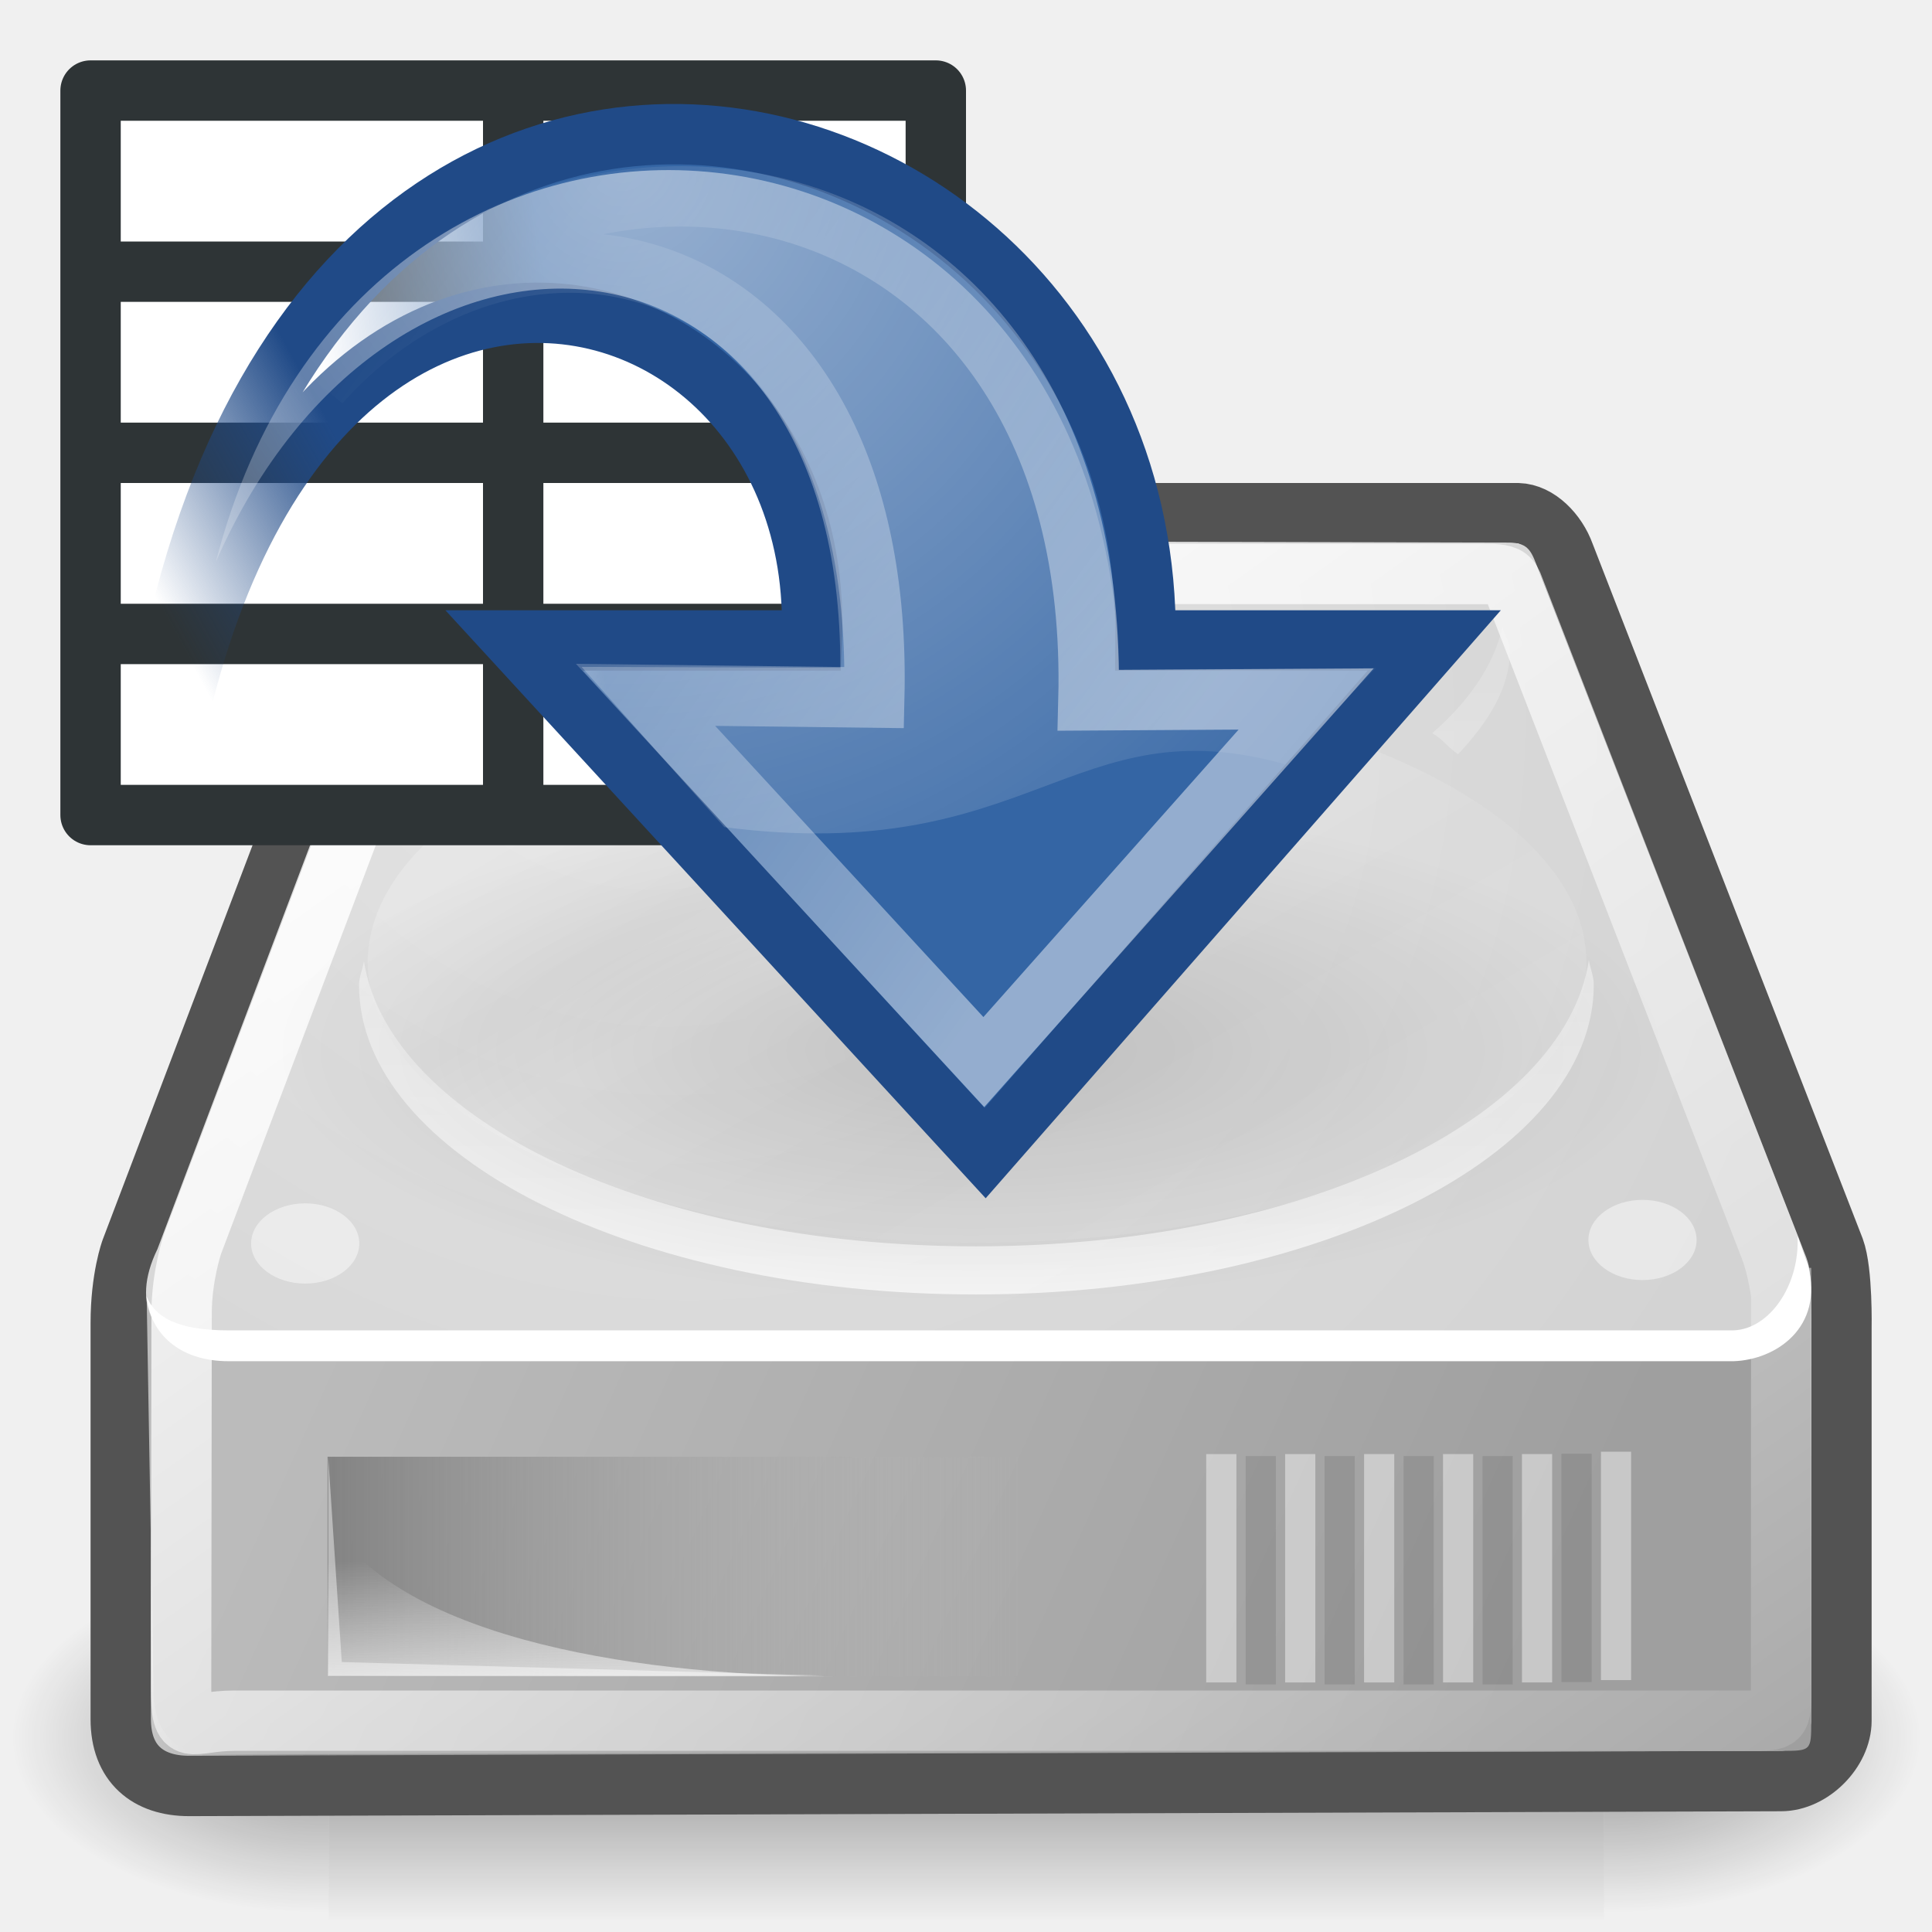
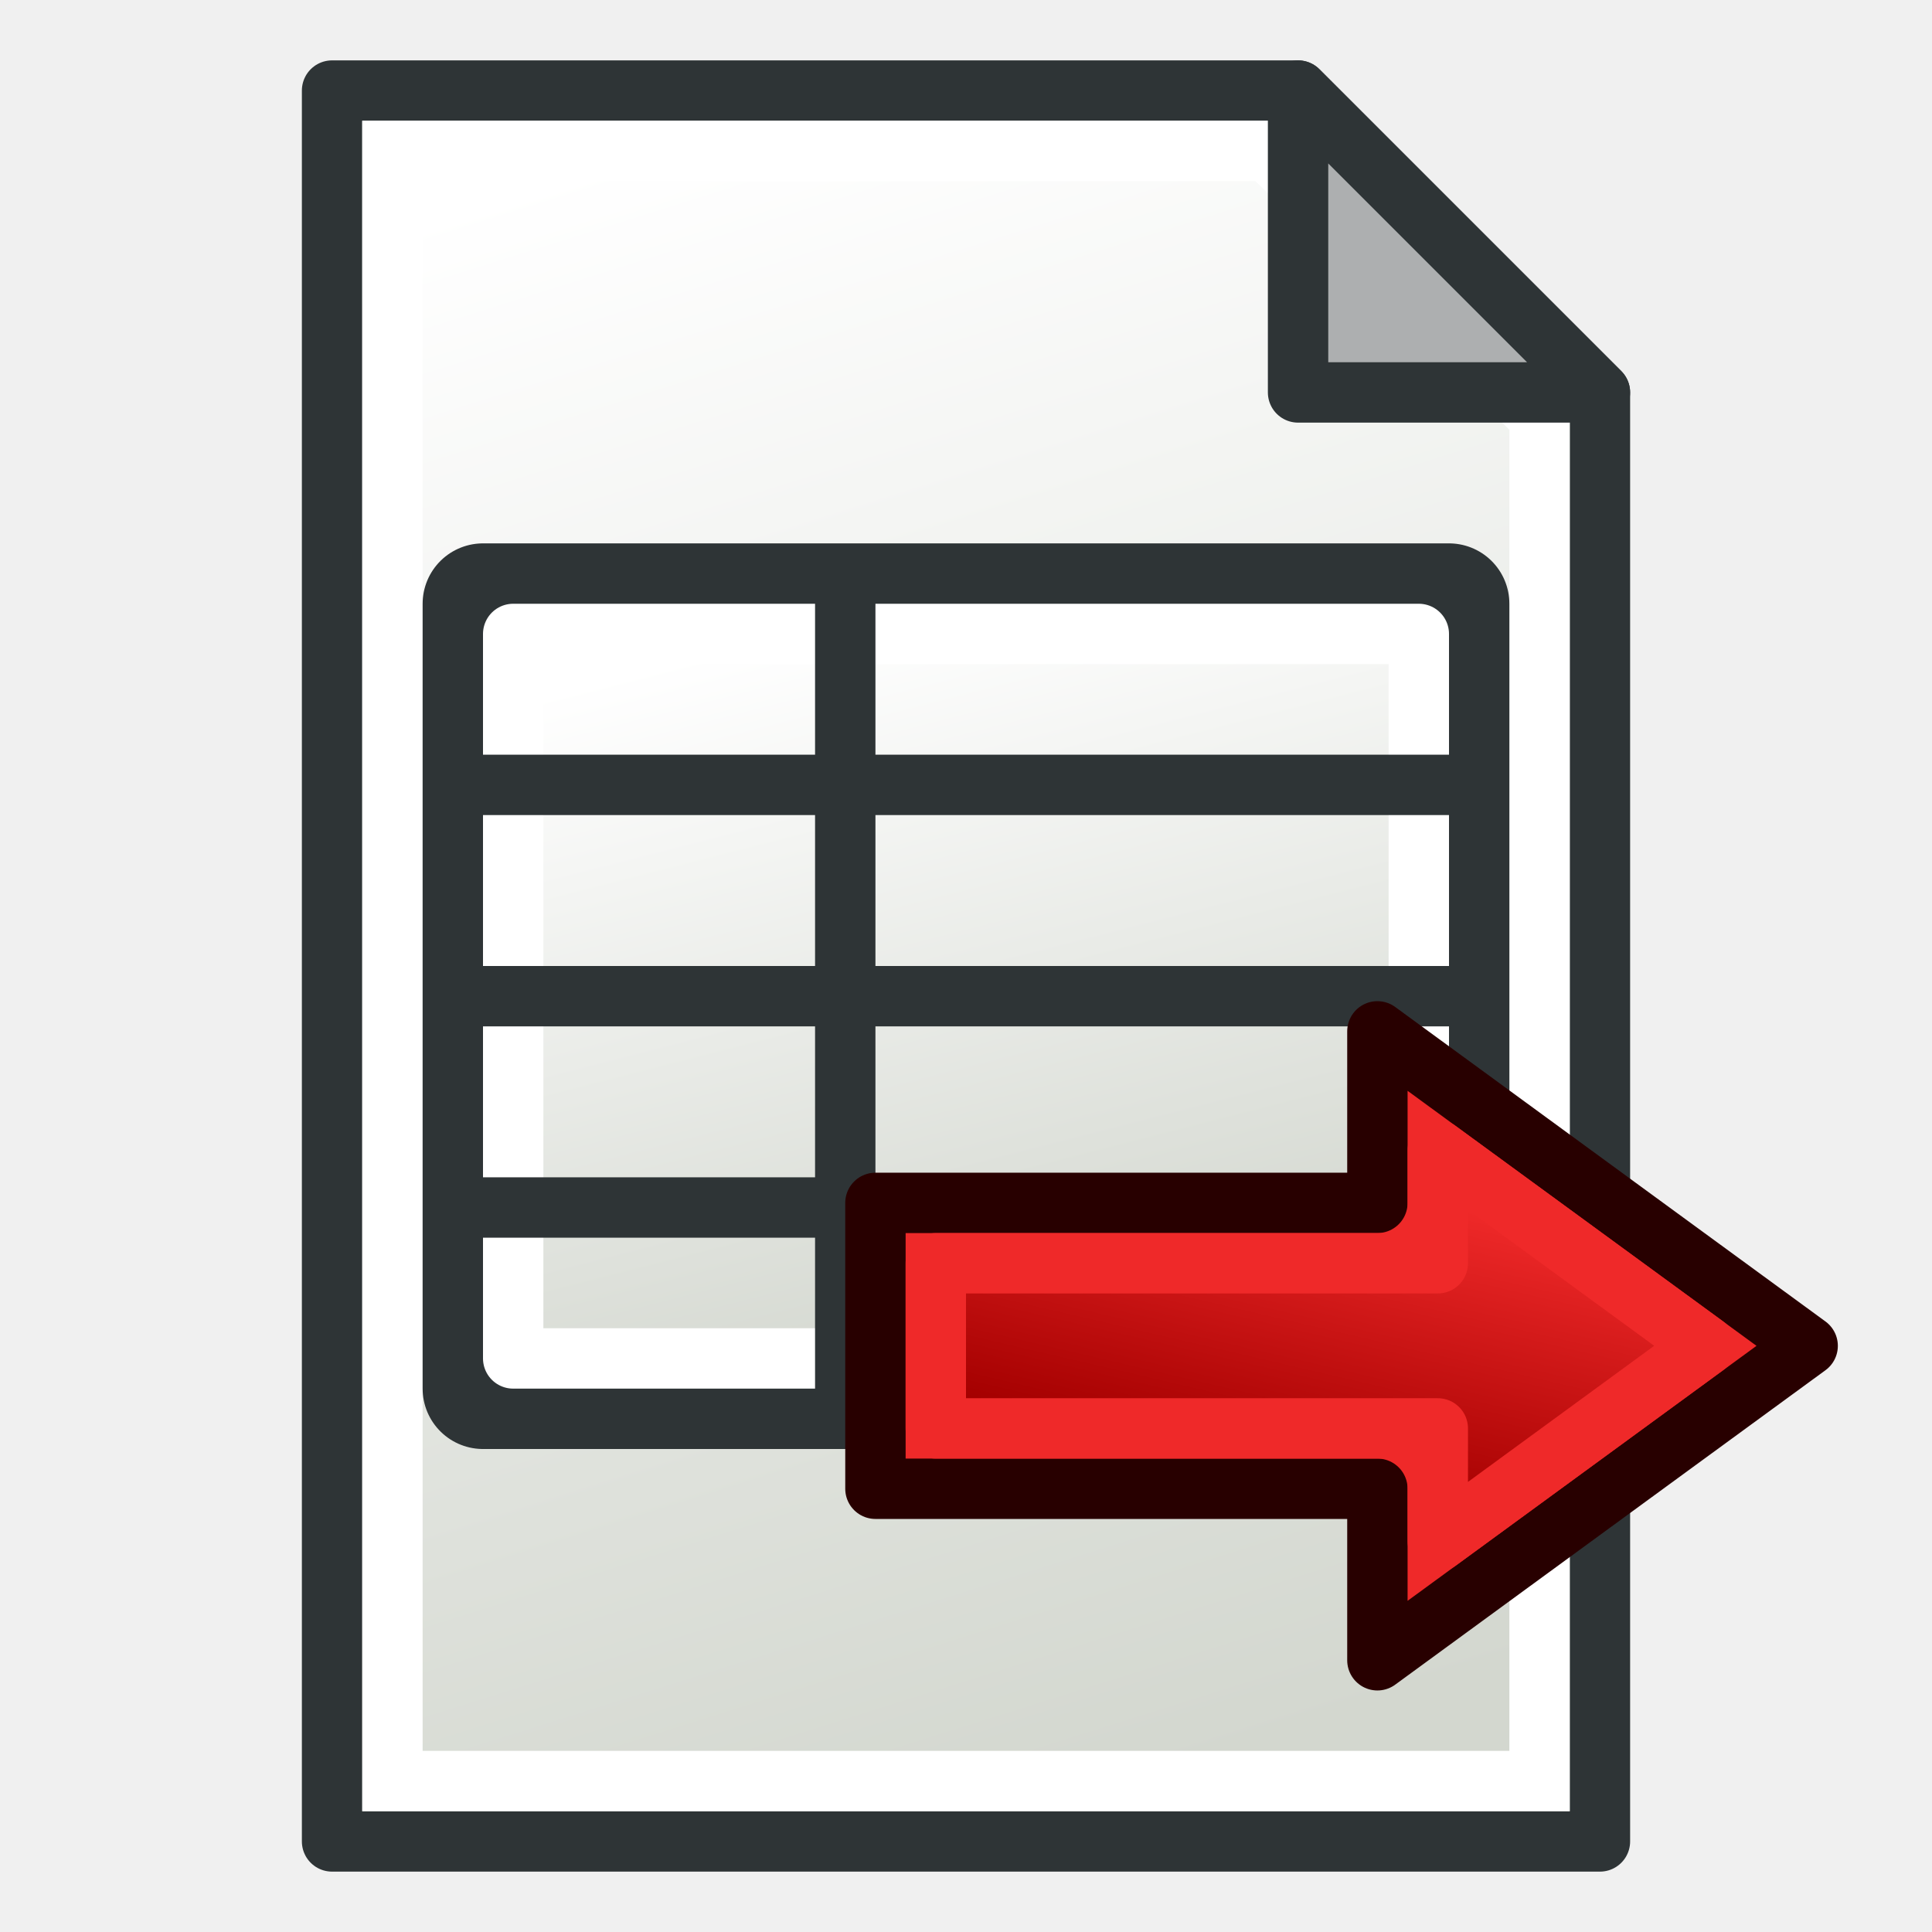
- <svg xmlns="http://www.w3.org/2000/svg" xmlns:xlink="http://www.w3.org/1999/xlink" id="svg2913" height="64" width="64" version="1.1">
-   <defs id="defs3">
-     <radialGradient xlink:href="#linearGradient5060" id="radialGradient5031" gradientUnits="userSpaceOnUse" gradientTransform="matrix(-2.774389,0,0,1.969706,112.7623,-872.8854)" cx="605.714" cy="486.648" fx="605.714" fy="486.648" r="117.143" />
-     <linearGradient id="linearGradient5060">
-       <stop style="stop-color:black;stop-opacity:1;" offset="0" id="stop5062" />
-       <stop style="stop-color:black;stop-opacity:0;" offset="1" id="stop5064" />
+ <svg xmlns="http://www.w3.org/2000/svg" xmlns:xlink="http://www.w3.org/1999/xlink" width="64" height="64" id="svg2869" version="1.1" viewBox="0 0 64 64">
+   <defs id="defs2871">
+     <linearGradient xlink:href="#linearGradient3765" id="linearGradient3771" x1="98" y1="1047.362" x2="81" y2="993.362" gradientUnits="userSpaceOnUse" gradientTransform="translate(-60,-988.3622)" />
+     <linearGradient id="linearGradient3765">
+       <stop style="stop-color:#d3d7cf;stop-opacity:1;" offset="0" id="stop3767" />
+       <stop style="stop-color:#ffffff;stop-opacity:1" offset="1" id="stop3769" />
    </linearGradient>
-     <radialGradient xlink:href="#linearGradient5060" id="radialGradient5029" gradientUnits="userSpaceOnUse" gradientTransform="matrix(2.774389,0,0,1.969706,-1891.633,-872.8854)" cx="605.714" cy="486.648" fx="605.714" fy="486.648" r="117.143" />
-     <linearGradient id="linearGradient5048">
-       <stop style="stop-color:black;stop-opacity:0;" offset="0" id="stop5050" />
-       <stop id="stop5056" offset="0.5" style="stop-color:black;stop-opacity:1;" />
-       <stop style="stop-color:black;stop-opacity:0;" offset="1" id="stop5052" />
+     <linearGradient xlink:href="#linearGradient3806" id="linearGradient3012" gradientUnits="userSpaceOnUse" gradientTransform="matrix(0.7326992,0,0,0.5925111,13.61332,24.51321)" x1="48.014" y1="26.323" x2="43.479" y2="42.077" />
+     <linearGradient id="linearGradient3806">
+       <stop style="stop-color:#ef2929;stop-opacity:1" offset="0" id="stop3808" />
+       <stop style="stop-color:#a40000;stop-opacity:1" offset="1" id="stop3810" />
    </linearGradient>
-     <linearGradient xlink:href="#linearGradient5048" id="linearGradient5027" gradientUnits="userSpaceOnUse" gradientTransform="matrix(2.774389,0,0,1.969706,-1892.179,-872.8854)" x1="302.857" y1="366.648" x2="302.857" y2="609.505" />
-     <linearGradient id="linearGradient6925">
-       <stop style="stop-color:#204a87;stop-opacity:1;" offset="0" id="stop6927" />
-       <stop style="stop-color:#204a87;stop-opacity:0;" offset="1" id="stop6929" />
-     </linearGradient>
-     <linearGradient id="linearGradient6901">
-       <stop style="stop-color:#3465a4;stop-opacity:1;" offset="0" id="stop6903" />
-       <stop style="stop-color:#3465a4;stop-opacity:0;" offset="1" id="stop6905" />
-     </linearGradient>
-     <linearGradient id="linearGradient4991">
-       <stop style="stop-color:#ffffff;stop-opacity:1;" offset="0" id="stop4993" />
-       <stop style="stop-color:#ffffff;stop-opacity:0;" offset="1" id="stop4995" />
-     </linearGradient>
-     <radialGradient xlink:href="#linearGradient4991" id="radialGradient4997" cx="23.447" cy="6.458" fx="23.447" fy="6.458" r="19.062" gradientTransform="matrix(-1.718812,-0.01315862,-0.01337635,1.747253,61.01355,-21.62853)" gradientUnits="userSpaceOnUse" />
-     <linearGradient id="linearGradient2187">
-       <stop id="stop2189" offset="0" style="stop-color:#ffffff;stop-opacity:1;" />
-       <stop id="stop2191" offset="1" style="stop-color:#ffffff;stop-opacity:0;" />
-     </linearGradient>
-     <linearGradient xlink:href="#linearGradient2187" id="linearGradient1764" gradientUnits="userSpaceOnUse" gradientTransform="matrix(1.195303,0,0,1.195303,-4.484228,-18.74789)" x1="33.06" y1="27.394" x2="12.624" y2="12.584" />
-     <linearGradient id="linearGradient8662">
-       <stop style="stop-color:#000000;stop-opacity:1;" offset="0" id="stop8664" />
-       <stop style="stop-color:#000000;stop-opacity:0;" offset="1" id="stop8666" />
-     </linearGradient>
-     <radialGradient xlink:href="#linearGradient8662" id="radialGradient8668" cx="24.837" cy="36.421" fx="24.837" fy="36.421" r="15.645" gradientTransform="matrix(1,0,0,0.536723,0,16.87306)" gradientUnits="userSpaceOnUse" />
-     <linearGradient id="linearGradient2555">
-       <stop id="stop2557" offset="0" style="stop-color:#ffffff;stop-opacity:1;" />
-       <stop style="stop-color:#e6e6e6;stop-opacity:1;" offset="0.5" id="stop2561" />
-       <stop id="stop2563" offset="0.75" style="stop-color:#ffffff;stop-opacity:1;" />
-       <stop style="stop-color:#e1e1e1;stop-opacity:1;" offset="0.842" id="stop2565" />
-       <stop id="stop2559" offset="1" style="stop-color:#ffffff;stop-opacity:1;" />
-     </linearGradient>
-     <linearGradient id="linearGradient4274">
-       <stop style="stop-color:#ffffff;stop-opacity:0.255;" offset="0" id="stop4276" />
-       <stop style="stop-color:#ffffff;stop-opacity:1;" offset="1" id="stop4278" />
-     </linearGradient>
-     <linearGradient id="linearGradient4264">
-       <stop id="stop4266" offset="0" style="stop-color:#000000;stop-opacity:1;" />
-       <stop id="stop4268" offset="1" style="stop-color:#000000;stop-opacity:0;" />
-     </linearGradient>
-     <linearGradient id="linearGradient4254">
-       <stop id="stop4256" offset="0" style="stop-color:#ffffff;stop-opacity:1;" />
-       <stop id="stop4258" offset="1" style="stop-color:#ffffff;stop-opacity:0;" />
-     </linearGradient>
-     <linearGradient id="linearGradient4244">
-       <stop id="stop4246" offset="0" style="stop-color:#e4e4e4;stop-opacity:1;" />
-       <stop id="stop4248" offset="1" style="stop-color:#d3d3d3;stop-opacity:1;" />
-     </linearGradient>
-     <linearGradient id="linearGradient4236">
-       <stop id="stop4238" offset="0" style="stop-color:#eeeeee;stop-opacity:1;" />
-       <stop id="stop4240" offset="1" style="stop-color:#eeeeee;stop-opacity:0;" />
-     </linearGradient>
-     <linearGradient id="linearGradient4228">
-       <stop id="stop4230" offset="0" style="stop-color:#bbbbbb;stop-opacity:1;" />
-       <stop id="stop4232" offset="1" style="stop-color:#9f9f9f;stop-opacity:1;" />
-     </linearGradient>
-     <linearGradient id="linearGradient4184">
-       <stop id="stop4186" offset="0" style="stop-color:#838383;stop-opacity:1;" />
-       <stop id="stop4188" offset="1" style="stop-color:#bbbbbb;stop-opacity:0;" />
-     </linearGradient>
-     <linearGradient gradientTransform="matrix(1.307608,0,0,1.307608,1.614704,-10.24049)" y2="35.281" x2="24.688" y1="35.281" x1="7.062" gradientUnits="userSpaceOnUse" id="linearGradient4209" xlink:href="#linearGradient4184" />
-     <linearGradient gradientUnits="userSpaceOnUse" y2="40.944" x2="36.183" y1="28.481" x1="7.605" id="linearGradient4234" xlink:href="#linearGradient4228" gradientTransform="matrix(1.318099,0,0,1.272403,0.5401668,-7.580781)" />
-     <linearGradient gradientUnits="userSpaceOnUse" y2="33.759" x2="12.222" y1="37.206" x1="12.277" id="linearGradient4242" xlink:href="#linearGradient4236" gradientTransform="matrix(1.307608,0,0,1.307608,0.5745112,-8.506833)" />
-     <radialGradient gradientUnits="userSpaceOnUse" gradientTransform="matrix(1.6819,1.022154,-0.929424,1.529315,-2.504052,-14.88385)" r="20.936" fy="2.959" fx="15.571" cy="2.959" cx="15.571" id="radialGradient4250" xlink:href="#linearGradient4244" />
-     <linearGradient gradientUnits="userSpaceOnUse" y2="47.621" x2="44.096" y1="4.433" x1="12.378" id="linearGradient4260" xlink:href="#linearGradient4254" gradientTransform="matrix(1.309149,0,0,1.265198,0.7712167,-7.647555)" />
-     <radialGradient gradientUnits="userSpaceOnUse" gradientTransform="matrix(1,0,0,0.651032,0,9.455693)" r="23.555" fy="27.096" fx="23.202" cy="27.096" cx="23.202" id="radialGradient4270" xlink:href="#linearGradient4264" />
-     <linearGradient gradientUnits="userSpaceOnUse" y2="26.357" x2="23.688" y1="11.319" x1="23.688" id="linearGradient4272" xlink:href="#linearGradient4274" gradientTransform="matrix(1.307608,0,0,1.307608,0.5745112,-8.506833)" />
-     <linearGradient xlink:href="#linearGradient2555" id="linearGradient2553" x1="33.431" y1="31.965" x2="21.748" y2="11.781" gradientUnits="userSpaceOnUse" />
-     <linearGradient xlink:href="#linearGradient6901" id="linearGradient6907" x1="14.752" y1="15.868" x2="8.895" y2="16.743" gradientUnits="userSpaceOnUse" gradientTransform="matrix(1.307608,0,0,1.307608,0.5745112,-15.4292)" />
-     <linearGradient xlink:href="#linearGradient6925" id="linearGradient6931" x1="12.25" y1="18.25" x2="7" y2="21.118" gradientUnits="userSpaceOnUse" gradientTransform="matrix(1.307608,0,0,1.307608,0.5745112,-15.4292)" />
+     <linearGradient xlink:href="#linearGradient3765" id="linearGradient3789" x1="38" y1="58" x2="21" y2="5" gradientUnits="userSpaceOnUse" gradientTransform="matrix(0.5555556,0,0,0.4444444,14.22222,8.777778)" />
  </defs>
-   <g id="layer2" transform="translate(0,16)">
-     <g style="display:inline" id="g5022" transform="matrix(0.03153172,0,0,0.02522639,60.05697,39.38728)">
-       <rect y="-150.697" x="-1559.252" height="478.357" width="1339.633" id="rect4173" style="opacity:0.402;color:#000000;fill:url(#linearGradient5027);fill-opacity:1;fill-rule:nonzero;stroke:none;stroke-width:1;marker:none;visibility:visible;display:inline;overflow:visible" />
-       <path id="path5058" d="m -219.619,-150.68 c 0,0 0,478.331 0,478.331 142.874,0.9 345.4,-107.17 345.4,-239.196 0,-132.027 -159.437,-239.135 -345.4,-239.135 z" style="opacity:0.402;color:#000000;fill:url(#radialGradient5029);fill-opacity:1;fill-rule:nonzero;stroke:none;stroke-width:1;marker:none;visibility:visible;display:inline;overflow:visible" />
-       <path style="opacity:0.402;color:#000000;fill:url(#radialGradient5031);fill-opacity:1;fill-rule:nonzero;stroke:none;stroke-width:1;marker:none;visibility:visible;display:inline;overflow:visible" d="m -1559.252,-150.68 c 0,0 0,478.331 0,478.331 -142.874,0.9 -345.4,-107.17 -345.4,-239.196 0,-132.027 159.437,-239.135 345.4,-239.135 z" id="path5018" />
-     </g>
-     <path id="path4196" d="m 14.93,1 c -0.854,0 -1.409,0.395 -1.751,1.147 L 4.342,25.407 c 0,0 -0.342,0.913 -0.342,2.422 l 0,13.123 c 0,1.472 0.899,2.21 2.263,2.21 L 59,43 c 1,0 2,-1 2,-2 l 0,-13 c 0,0 0.039,-1.886 -0.234,-2.624 L 51.82,2.36 C 51.568,1.664 50.95,1.016 50.283,1 z" style="fill:none;stroke:#535353;stroke-width:2;stroke-linecap:round;stroke-linejoin:round;stroke-miterlimit:4;stroke-opacity:1;stroke-dasharray:none" />
-     <path id="path4170" d="M 4.855,26.77 5.863,25.889 55.436,25.969 60,26 60,41 c 0,1 0,1 -1,1 L 7.091,42.114 c -1.316,0 -2.008,-0.758 -2.008,-2.136 z" style="fill:url(#linearGradient4234);fill-opacity:1;fill-rule:evenodd;stroke:none" />
-     <path id="path3093" d="m 5.215,25.379 c -0.934,1.915 -8.049e-4,3.129 1.354,3.129 l 50.997,0 c 1.463,-0.031 2.816,-1.372 2.271,-2.85 L 50.977,2.927 C 50.736,2.258 50.644,1.99 50.006,1.974 L 15.349,1.893 c -0.817,0 -1.354,0.397 -1.681,1.121 z" style="fill:url(#radialGradient4250);fill-opacity:1;fill-rule:evenodd;stroke:none" />
-     <rect y="32.257" x="10.85" height="7.274" width="23.047" id="rect4174" style="color:#000000;fill:url(#linearGradient4209);fill-opacity:1;fill-rule:evenodd;stroke:none;stroke-width:2.409;marker:none;visibility:visible;display:inline;overflow:visible" />
-     <path id="path4194" d="m 10.85,39.53 c 0,0 0,-5.245 0,-5.245 2.4,4.157 10.849,5.245 16.917,5.245 0,0 -16.917,0 -16.917,0 z" style="opacity:0.811;fill:url(#linearGradient4242);fill-opacity:1;fill-rule:evenodd;stroke:none" />
-     <path id="path4201" d="m 59.545,24.949 c 0.083,1.634 -0.936,3.085 -2.124,3.121 l -49.844,0 c -1.686,0 -2.442,-0.425 -2.725,-1.135 0.12,1.235 1.08,2.157 2.725,2.157 l 49.844,0 c 1.407,-0.043 3.001,-1.113 2.477,-3.167 z" style="fill:#ffffff;fill-opacity:1;fill-rule:evenodd;stroke:none" />
-     <path id="path4211" d="m 14.917,4.774 c -0.06,0.262 -0.245,0.506 -0.245,0.776 0,1.24 0.773,2.34 1.757,3.392 C 16.743,8.74 16.907,8.478 17.247,8.288 16.017,7.221 15.215,6.043 14.917,4.774 z m 34.856,0 c -0.299,1.268 -1.101,2.448 -2.329,3.514 0.358,0.201 0.528,0.482 0.858,0.695 0.99,-1.055 1.716,-2.188 1.716,-3.432 0,-0.271 -0.185,-0.514 -0.245,-0.776 z m 2.86,11.033 c -0.803,5.283 -9.544,9.48 -20.309,9.48 -10.738,2e-6 -19.431,-4.175 -20.268,-9.439 -0.042,0.258 -0.163,0.512 -0.163,0.776 10e-7,5.646 9.139,10.257 20.431,10.257 11.292,0 20.472,-4.61 20.472,-10.257 0,-0.278 -0.116,-0.546 -0.163,-0.817 z" style="opacity:0.691;color:#000000;fill:url(#linearGradient4272);fill-opacity:1;fill-rule:evenodd;stroke:none;stroke-width:2;marker:none;visibility:visible;display:inline;overflow:visible" />
-     <path transform="matrix(1.307608,0,0,1.307608,0.6900886,-8.275674)" d="m 8.574,25.594 c 0,0.561 -0.613,1.016 -1.37,1.016 -0.757,0 -1.37,-0.455 -1.37,-1.016 0,-0.561 0.613,-1.016 1.37,-1.016 0.757,0 1.37,0.455 1.37,1.016 z" id="path4224" style="color:#000000;fill:#ffffff;fill-opacity:0.458;fill-rule:evenodd;stroke:none;stroke-width:2;marker:none;visibility:visible;display:inline;overflow:visible" />
-     <path style="color:#000000;fill:#ffffff;fill-opacity:0.458;fill-rule:evenodd;stroke:none;stroke-width:2;marker:none;visibility:visible;display:inline;overflow:visible" id="path4226" d="m 8.574,25.594 c 0,0.561 -0.613,1.016 -1.37,1.016 -0.757,0 -1.37,-0.455 -1.37,-1.016 0,-0.561 0.613,-1.016 1.37,-1.016 0.757,0 1.37,0.455 1.37,1.016 z" transform="matrix(1.307608,0,0,1.307608,44.99009,-8.391253)" />
-     <path style="fill:none;stroke:url(#linearGradient4260);stroke-width:2;stroke-linecap:round;stroke-linejoin:round;stroke-miterlimit:4;stroke-opacity:1;stroke-dasharray:none" d="m 16.013,3 c -0.788,0 -1.3,0.353 -1.615,1.028 L 6.379,25.204 c 0,0 -0.362,1.056 -0.363,2.298 L 5.999,39.916 C 5.999,41.63 6.266,41 7.772,41 L 58,41 c 1,0 1,0 1,-1 l 0.006,-13.111 c 0,0 -0.108,-0.866 -0.36,-1.526 L 50.103,3.359 C 49.992,3.098 49.834,3.039 49.428,3.016 z" id="path4252" />
-     <path style="fill:none;stroke:#ffffff;stroke-width:1px;stroke-linecap:square;stroke-linejoin:miter;stroke-opacity:0.424" d="m 53.533,32.59 0,6.565" id="path4282" />
-     <path id="path4284" d="m 50.917,32.668 0,6.565" style="fill:none;stroke:#ffffff;stroke-width:1px;stroke-linecap:square;stroke-linejoin:miter;stroke-opacity:0.424" />
-     <path style="fill:none;stroke:#ffffff;stroke-width:1px;stroke-linecap:square;stroke-linejoin:miter;stroke-opacity:0.424" d="m 48.302,32.668 0,6.565" id="path4286" />
-     <path id="path4288" d="m 45.687,32.668 0,6.565" style="fill:none;stroke:#ffffff;stroke-width:1px;stroke-linecap:square;stroke-linejoin:miter;stroke-opacity:0.424" />
-     <path style="fill:none;stroke:#ffffff;stroke-width:1px;stroke-linecap:square;stroke-linejoin:miter;stroke-opacity:0.424" d="m 43.072,32.668 0,6.565" id="path4290" />
-     <path id="path4292" d="m 40.457,32.668 0,6.565" style="fill:none;stroke:#ffffff;stroke-width:1px;stroke-linecap:square;stroke-linejoin:miter;stroke-opacity:0.424" />
-     <path id="path4294" d="m 52.225,32.655 0,6.565" style="opacity:0.097;fill:none;stroke:#000000;stroke-width:1px;stroke-linecap:square;stroke-linejoin:miter;stroke-opacity:1" />
-     <path style="opacity:0.097;fill:none;stroke:#000000;stroke-width:1px;stroke-linecap:square;stroke-linejoin:miter;stroke-opacity:1" d="m 49.61,32.734 0,6.565" id="path4296" />
-     <path id="path4298" d="m 46.995,32.734 0,6.565" style="opacity:0.097;fill:none;stroke:#000000;stroke-width:1px;stroke-linecap:square;stroke-linejoin:miter;stroke-opacity:1" />
-     <path style="opacity:0.097;fill:none;stroke:#000000;stroke-width:1px;stroke-linecap:square;stroke-linejoin:miter;stroke-opacity:1" d="m 44.379,32.734 0,6.565" id="path4300" />
-     <path id="path4302" d="m 41.764,32.734 0,6.565" style="opacity:0.097;fill:none;stroke:#000000;stroke-width:1px;stroke-linecap:square;stroke-linejoin:miter;stroke-opacity:1" />
-     <path id="path4572" d="m 10.872,32.274 0,7.233 16.427,0 -15.977,-0.449 -0.449,-6.783 z" style="opacity:0.44;fill:#ffffff;fill-opacity:1;fill-rule:evenodd;stroke:none" />
-     <path style="opacity:0.206;color:#000000;fill:url(#linearGradient2553);fill-opacity:1;fill-rule:evenodd;stroke:none;stroke-width:0.934;marker:none;visibility:visible;display:inline;overflow:visible" id="path2545" d="m 39.875,19.562 c 0,3.693 -6.66,6.688 -14.875,6.688 -8.215,0 -14.875,-2.994 -14.875,-6.688 0,-3.693 6.66,-6.688 14.875,-6.688 8.215,0 14.875,2.994 14.875,6.688 z" transform="matrix(1.357055,0,0,1.387041,-1.560653,-11.24579)" />
-     <rect style="fill:#ffffff;fill-opacity:1;fill-rule:evenodd;stroke:#2e3436;stroke-width:2;stroke-linecap:butt;stroke-linejoin:round;stroke-opacity:1" id="rect3231" width="28" height="24" x="3" y="-13" />
-     <path style="fill:none;stroke:#2e3436;stroke-width:2;stroke-linecap:butt;stroke-linejoin:round;stroke-opacity:1" d="M 30,-7 3,-7" id="path4003" />
-     <path style="fill:none;stroke:#2e3436;stroke-width:2;stroke-linecap:butt;stroke-linejoin:round;stroke-opacity:1" d="m 3,-1 28,0" id="path4005" />
-     <path style="fill:none;stroke:#2e3436;stroke-width:2;stroke-linecap:butt;stroke-linejoin:round;stroke-opacity:1" d="M 3,5 31,5" id="path4009" />
+   <g id="layer3" style="display:inline">
+     <path style="fill:url(#linearGradient3771);fill-opacity:1;stroke:#2e3436;stroke-width:2;stroke-linecap:butt;stroke-linejoin:round;stroke-opacity:1" d="m 11,3 v 58 h 42 v -48 L 43,3 Z" id="path2991" />
+     <path style="fill:none;stroke:#ffffff;stroke-width:2;stroke-linecap:butt;stroke-linejoin:miter;stroke-opacity:1" d="M 13,5 V 59 H 51 V 13.814 L 41.997,5 Z" id="path3763" />
  </g>
-   <g id="layer1" transform="translate(0,16)">
-     <path style="fill:none;stroke:#2e3436;stroke-width:2;stroke-linecap:butt;stroke-linejoin:round;stroke-opacity:1" d="m 17,-13 0,24" id="path4011" />
-     <path transform="matrix(1.477845,0,0,-0.9932602,-4.537876,54.96515)" d="m 40.482,36.421 c 0,4.637 -7.004,8.397 -15.645,8.397 -8.64,0 -15.645,-3.759 -15.645,-8.397 0,-4.637 7.004,-8.397 15.645,-8.397 8.64,0 15.645,3.759 15.645,8.397 z" id="path8660" style="opacity:0.141;color:#000000;fill:url(#radialGradient8668);fill-opacity:1;fill-rule:evenodd;stroke:none;stroke-width:1;marker:none;visibility:visible;display:inline;overflow:visible" />
-     <path style="color:#000000;fill:url(#linearGradient6907);fill-opacity:1;fill-rule:nonzero;stroke:url(#linearGradient6931);stroke-width:2;stroke-linecap:butt;stroke-linejoin:miter;stroke-miterlimit:4;stroke-opacity:1;stroke-dasharray:none;stroke-dashoffset:0;marker:none;visibility:visible;display:block;overflow:visible" d="M 4.763,18.353 C 3.416,-22.471 38.157,-16.019 37.949,5.216 l 9.562,0 L 32.634,22.197 17.031,5.216 c 0,0 9.861,0 9.861,0 C 27.49,-9.127 5.032,-13.324 4.763,18.353 z" id="path1432" />
-     <path id="path2177" d="M 10.596,-3.304 C 18.666,-14.076 36.527,-10.926 36.056,7.2 L 43.268,7.155 32.59,19.182 21.385,7.018 28.962,7.109 C 29.318,-8.027 17.257,-10.777 10.596,-3.304 z" style="opacity:0.472;color:#000000;fill:none;stroke:url(#linearGradient1764);stroke-width:2;stroke-linecap:butt;stroke-linejoin:miter;stroke-miterlimit:10;stroke-opacity:1;stroke-dasharray:none;stroke-dashoffset:0;marker:none;visibility:visible;display:block;overflow:visible" />
-     <path style="opacity:0.494;color:#000000;fill:url(#radialGradient4997);fill-opacity:1;fill-rule:nonzero;stroke:none;stroke-width:2;marker:none;visibility:visible;display:inline;overflow:visible" d="m 45.581,6.127 -3.005,3.192 c -7.074,-1.983 -8.398,3.387 -18.581,2.082 L 19.265,6.092 27.836,6.123 C 27.899,-9.367 12.899,-10.526 7.151,2.612 12.085,-16.493 36.556,-13.834 37.066,6.182 z" id="path4989" />
+   <g id="g2" style="display:inline" transform="translate(0,10)">
+     <rect style="color:#000000;display:inline;overflow:visible;visibility:visible;fill:#ffffff;stroke:#2e3436;stroke-width:4;stroke-linecap:butt;stroke-linejoin:round;stroke-miterlimit:4;stroke-dasharray:none;stroke-dashoffset:0;stroke-opacity:1;marker:none;enable-background:accumulate" id="rect3002-9" width="32" height="26" x="16" y="10" />
+     <rect style="color:#000000;display:inline;overflow:visible;visibility:visible;fill:url(#linearGradient3789);fill-opacity:1;stroke:#ffffff;stroke-width:2;stroke-linecap:butt;stroke-linejoin:round;stroke-miterlimit:4;stroke-dasharray:none;stroke-dashoffset:0;stroke-opacity:1;marker:none;enable-background:accumulate" id="rect3002-9-3" width="30" height="24" x="17" y="11" />
+     <path style="fill:none;stroke:#2e3436;stroke-width:2;stroke-linecap:butt;stroke-linejoin:miter;stroke-miterlimit:4;stroke-dasharray:none;stroke-opacity:1" d="M 15,16 H 49" id="path3790" />
+     <path style="fill:none;stroke:#2e3436;stroke-width:2;stroke-linecap:butt;stroke-linejoin:miter;stroke-miterlimit:4;stroke-dasharray:none;stroke-opacity:1" d="M 28,9 V 37" id="path3792" />
+     <path style="fill:none;stroke:#2e3436;stroke-width:2;stroke-linecap:butt;stroke-linejoin:miter;stroke-miterlimit:4;stroke-dasharray:none;stroke-opacity:1" d="M 15,23 H 49" id="path3794" />
+     <path style="fill:none;stroke:#2e3436;stroke-width:2;stroke-linecap:butt;stroke-linejoin:miter;stroke-miterlimit:4;stroke-dasharray:none;stroke-opacity:1" d="M 15,30 H 49" id="path3796" />
  </g>
+   <path style="display:inline;fill:#adafb0;fill-opacity:1;stroke:#2e3436;stroke-width:2;stroke-linecap:butt;stroke-linejoin:round;stroke-opacity:1" d="M 43,3 V 13 H 53 Z" id="path2993-3" />
+   <path style="display:inline;fill:#ef2929;fill-opacity:1;fill-rule:evenodd;stroke:#280000;stroke-width:2;stroke-linecap:round;stroke-linejoin:round;stroke-miterlimit:4;stroke-dasharray:none;stroke-opacity:1" d="m 45.628,34.165 v 5.682 H 29 v 9.47 h 16.628 v 5.682 L 59.881,44.583 Z" id="path3343" />
+   <path style="display:inline;fill:url(#linearGradient3012);fill-opacity:1;fill-rule:evenodd;stroke:#ef2929;stroke-width:2;stroke-linecap:round;stroke-linejoin:round;stroke-miterlimit:4;stroke-dasharray:none;stroke-opacity:1" d="m 47.629,38.105 v 3.742 H 31 v 5.471 h 16.629 v 3.742 l 8.863,-6.479 z" id="path1" />
</svg>
